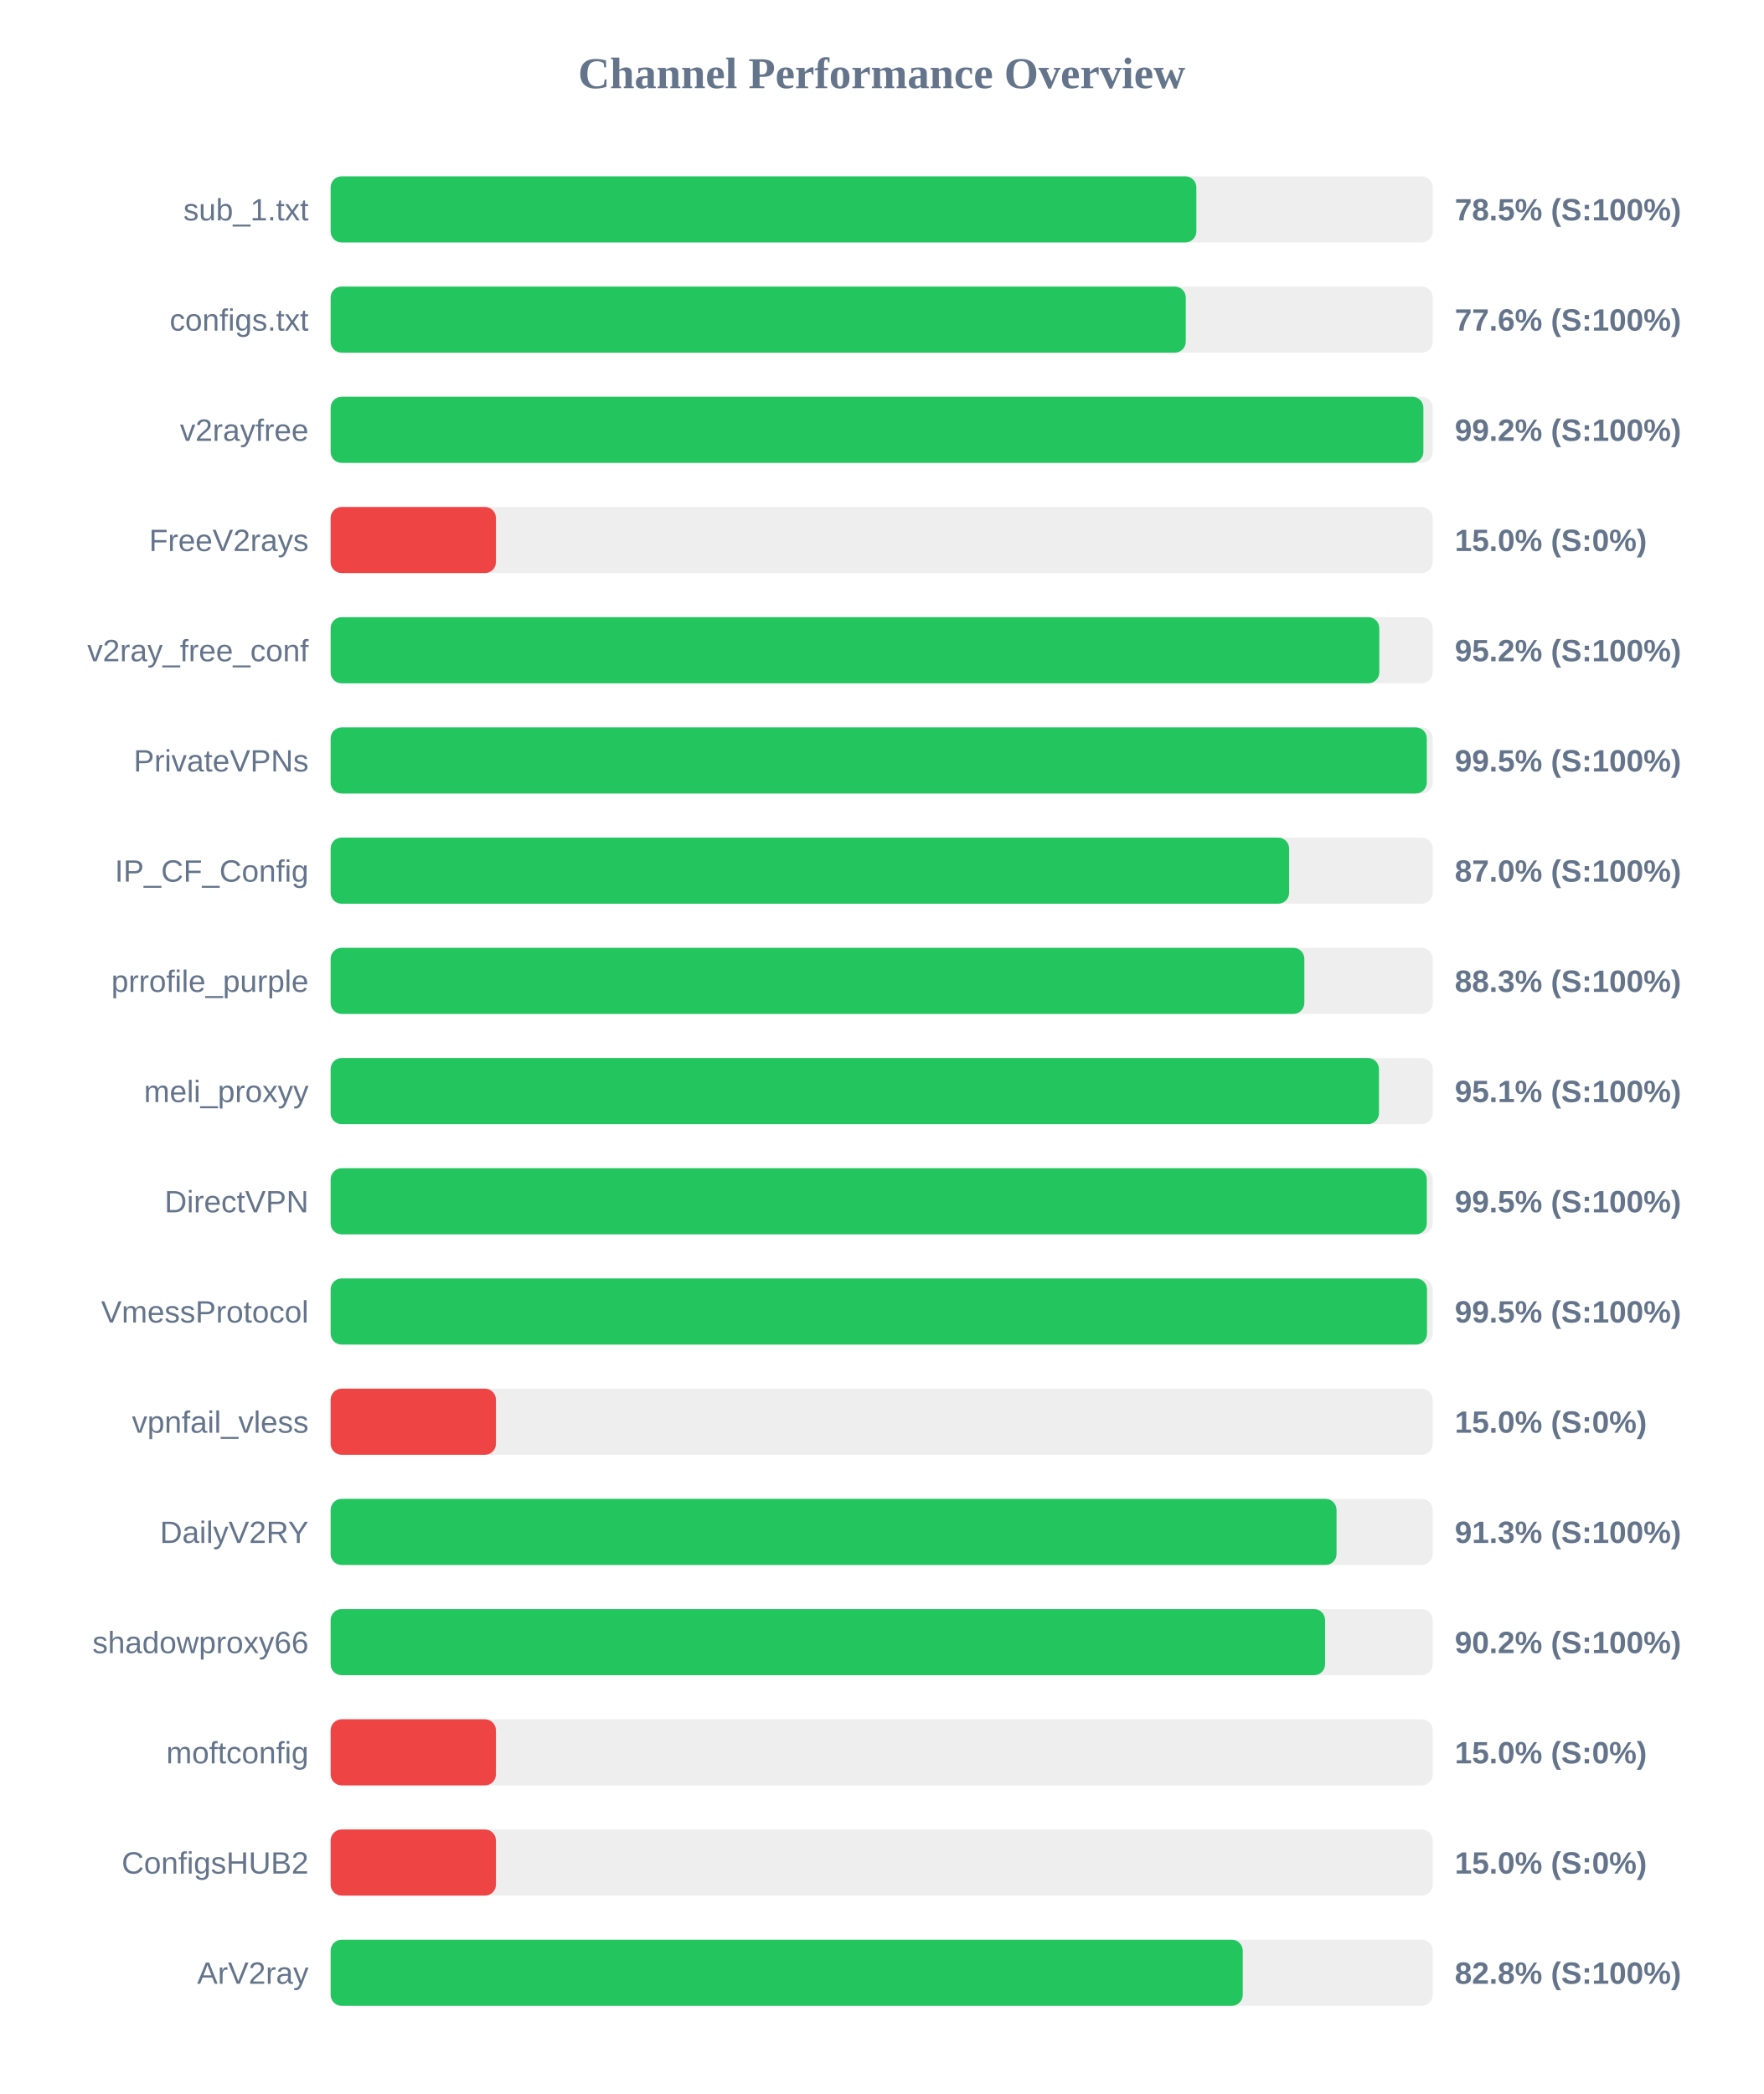
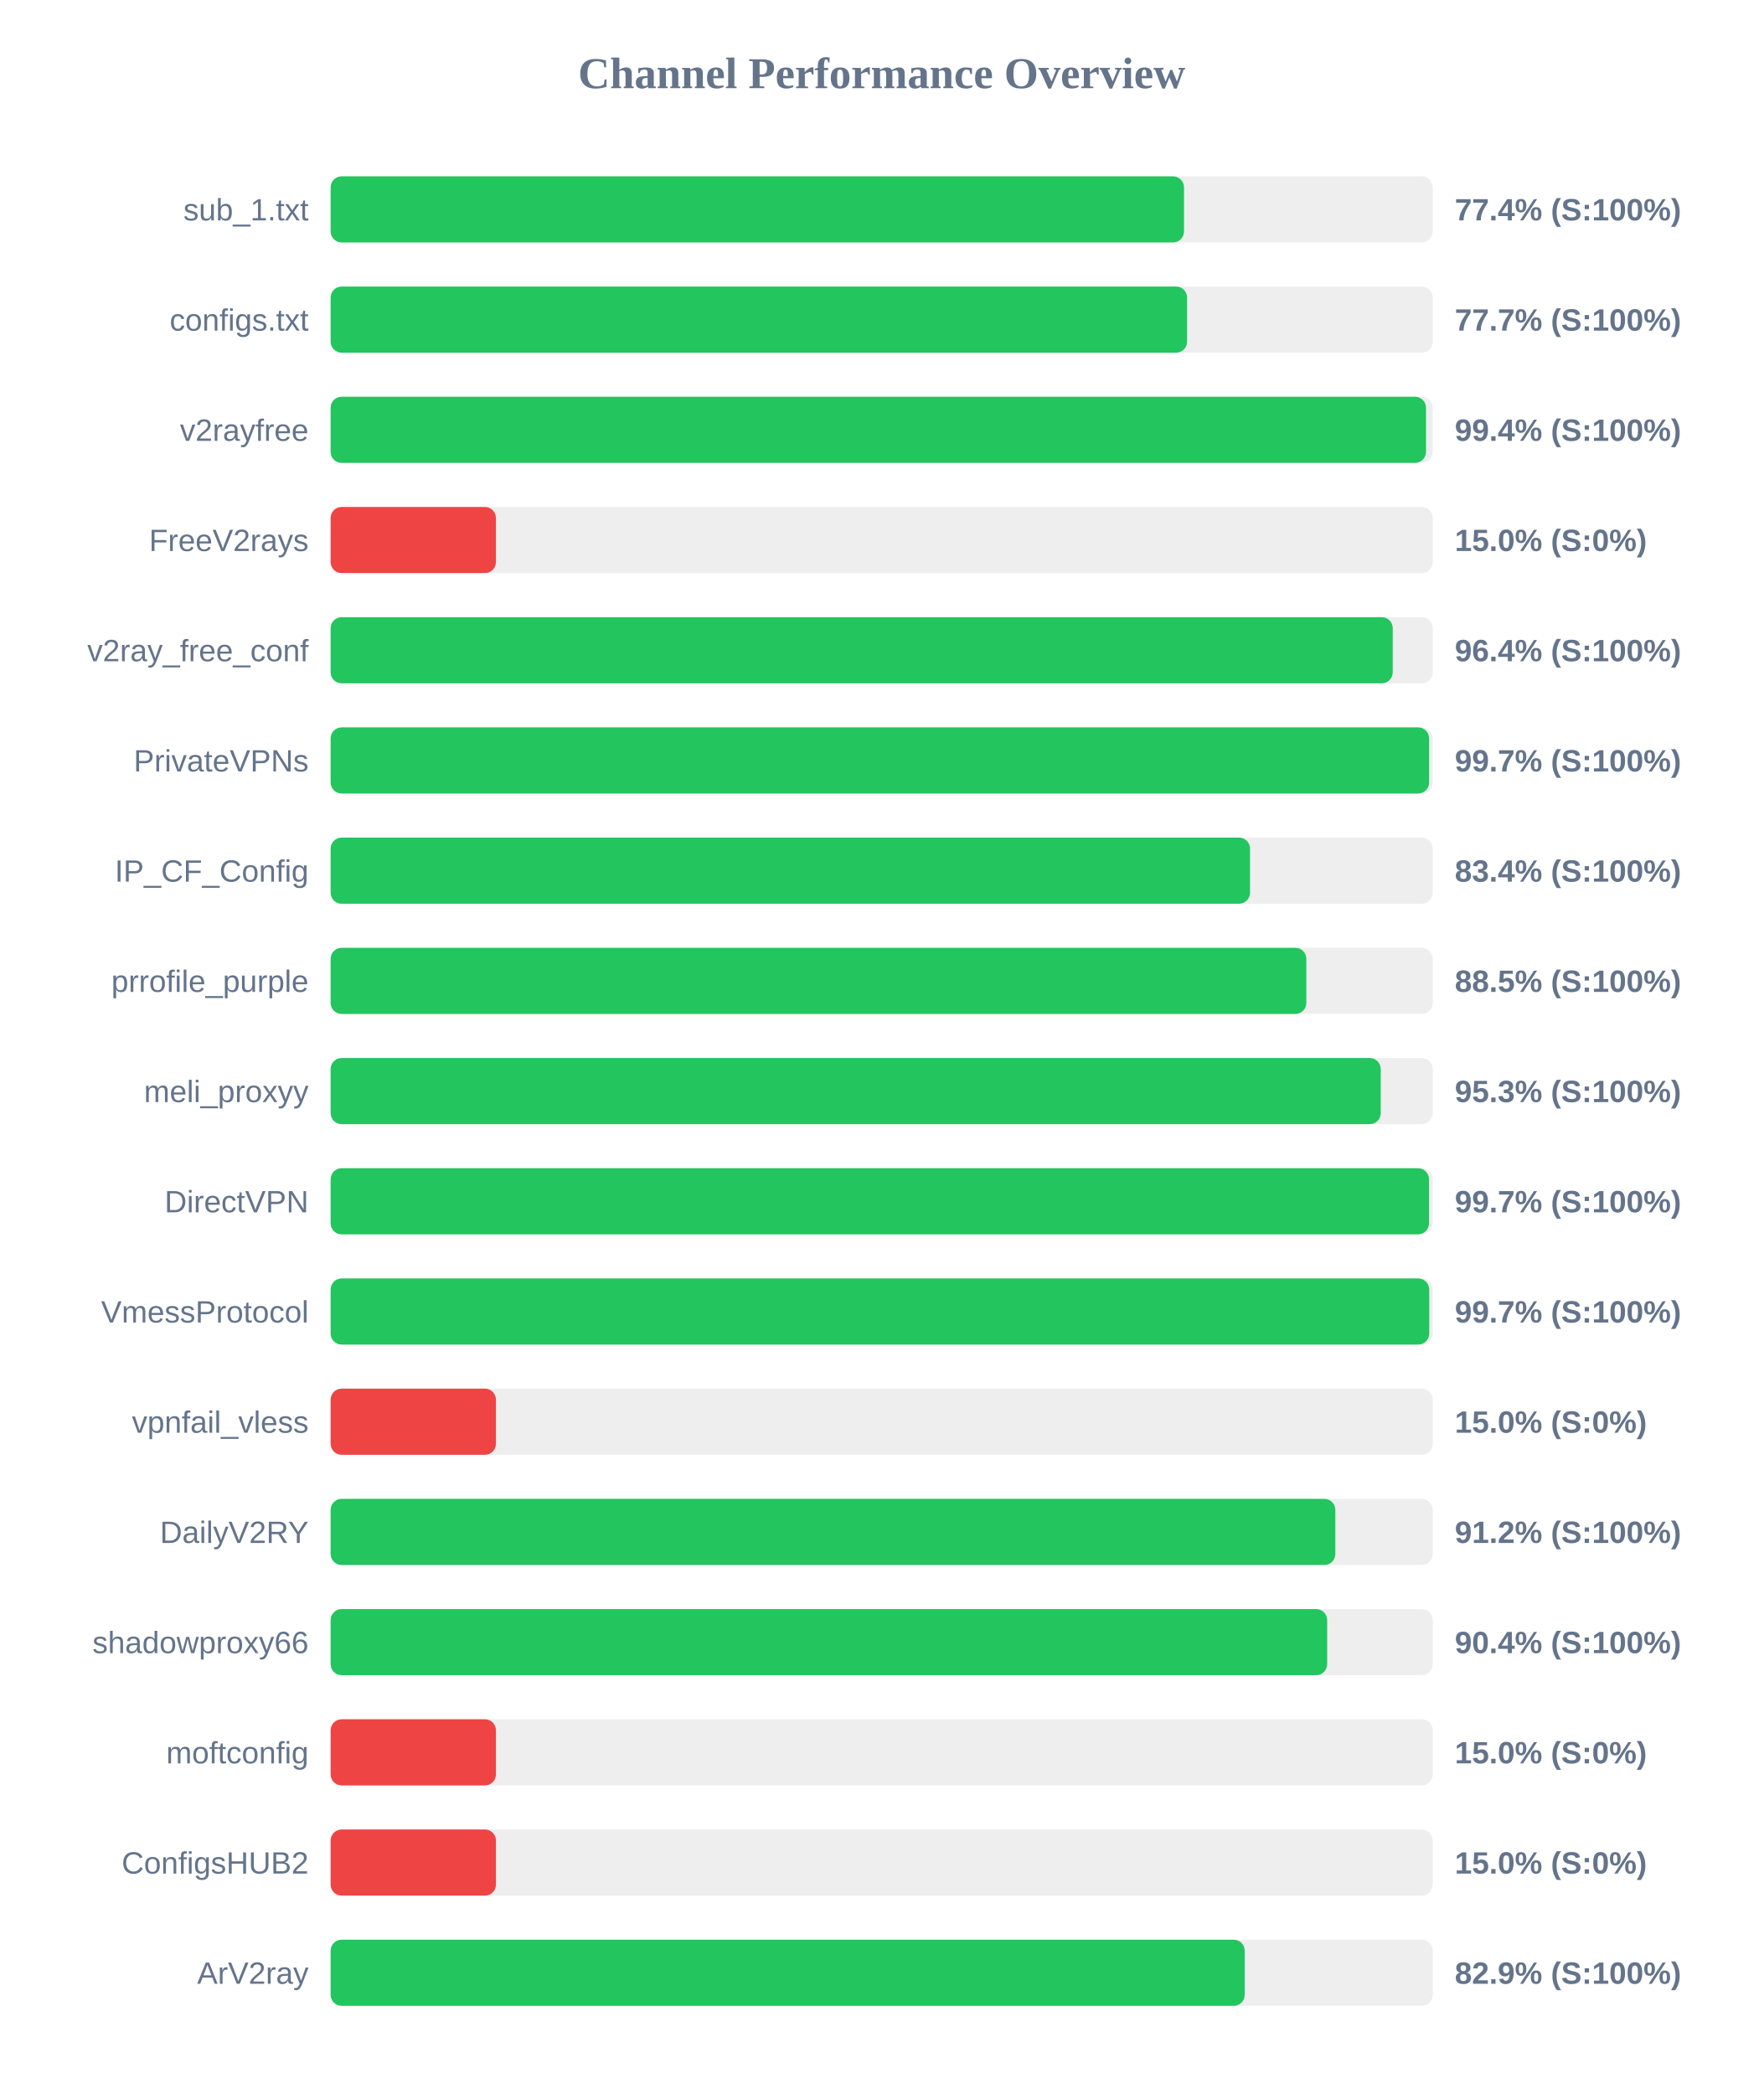
<svg xmlns="http://www.w3.org/2000/svg" width="800" height="950" version="1.1">
  <style>
        .row { font: 14px Arial; fill: #64748b; }
        .score { font: bold 14px Arial; fill: #64748b; }
    </style>
  <text x="400" y="40" text-anchor="middle" font-size="20px" font-weight="bold" fill="#64748b">Channel Performance Overview</text>
  <rect x="150" y="80" width="500" height="30" fill="#eee" rx="5" />
-   <rect x="150" y="80" width="392.75" height="30" fill="#22c55e" rx="5" />
+   <rect x="150" y="80" width="387.15" height="30" fill="#22c55e" rx="5" />
  <text x="140" y="100" text-anchor="end" class="row">sub_1.txt</text>
-   <text x="660" y="100" text-anchor="start" class="score">78.5% (S:100%)</text>
+   <text x="660" y="100" text-anchor="start" class="score">77.4% (S:100%)</text>
  <rect x="150" y="130" width="500" height="30" fill="#eee" rx="5" />
-   <rect x="150" y="130" width="387.95" height="30" fill="#22c55e" rx="5" />
+   <rect x="150" y="130" width="388.55" height="30" fill="#22c55e" rx="5" />
  <text x="140" y="150" text-anchor="end" class="row">configs.txt</text>
-   <text x="660" y="150" text-anchor="start" class="score">77.6% (S:100%)</text>
+   <text x="660" y="150" text-anchor="start" class="score">77.7% (S:100%)</text>
  <rect x="150" y="180" width="500" height="30" fill="#eee" rx="5" />
-   <rect x="150" y="180" width="495.75" height="30" fill="#22c55e" rx="5" />
+   <rect x="150" y="180" width="496.95" height="30" fill="#22c55e" rx="5" />
  <text x="140" y="200" text-anchor="end" class="row">v2rayfree</text>
-   <text x="660" y="200" text-anchor="start" class="score">99.2% (S:100%)</text>
+   <text x="660" y="200" text-anchor="start" class="score">99.4% (S:100%)</text>
  <rect x="150" y="230" width="500" height="30" fill="#eee" rx="5" />
  <rect x="150" y="230" width="75.0" height="30" fill="#ef4444" rx="5" />
  <text x="140" y="250" text-anchor="end" class="row">FreeV2rays</text>
  <text x="660" y="250" text-anchor="start" class="score">15.0% (S:0%)</text>
  <rect x="150" y="280" width="500" height="30" fill="#eee" rx="5" />
-   <rect x="150" y="280" width="475.75" height="30" fill="#22c55e" rx="5" />
+   <rect x="150" y="280" width="481.85" height="30" fill="#22c55e" rx="5" />
  <text x="140" y="300" text-anchor="end" class="row">v2ray_free_conf</text>
-   <text x="660" y="300" text-anchor="start" class="score">95.2% (S:100%)</text>
+   <text x="660" y="300" text-anchor="start" class="score">96.4% (S:100%)</text>
  <rect x="150" y="330" width="500" height="30" fill="#eee" rx="5" />
-   <rect x="150" y="330" width="497.3" height="30" fill="#22c55e" rx="5" />
+   <rect x="150" y="330" width="498.35" height="30" fill="#22c55e" rx="5" />
  <text x="140" y="350" text-anchor="end" class="row">PrivateVPNs</text>
-   <text x="660" y="350" text-anchor="start" class="score">99.5% (S:100%)</text>
+   <text x="660" y="350" text-anchor="start" class="score">99.7% (S:100%)</text>
  <rect x="150" y="380" width="500" height="30" fill="#eee" rx="5" />
-   <rect x="150" y="380" width="434.85" height="30" fill="#22c55e" rx="5" />
+   <rect x="150" y="380" width="417.1" height="30" fill="#22c55e" rx="5" />
  <text x="140" y="400" text-anchor="end" class="row">IP_CF_Config</text>
-   <text x="660" y="400" text-anchor="start" class="score">87.0% (S:100%)</text>
+   <text x="660" y="400" text-anchor="start" class="score">83.4% (S:100%)</text>
  <rect x="150" y="430" width="500" height="30" fill="#eee" rx="5" />
-   <rect x="150" y="430" width="441.75" height="30" fill="#22c55e" rx="5" />
+   <rect x="150" y="430" width="442.65" height="30" fill="#22c55e" rx="5" />
  <text x="140" y="450" text-anchor="end" class="row">prrofile_purple</text>
-   <text x="660" y="450" text-anchor="start" class="score">88.3% (S:100%)</text>
+   <text x="660" y="450" text-anchor="start" class="score">88.5% (S:100%)</text>
  <rect x="150" y="480" width="500" height="30" fill="#eee" rx="5" />
-   <rect x="150" y="480" width="475.6" height="30" fill="#22c55e" rx="5" />
+   <rect x="150" y="480" width="476.4" height="30" fill="#22c55e" rx="5" />
  <text x="140" y="500" text-anchor="end" class="row">meli_proxyy</text>
-   <text x="660" y="500" text-anchor="start" class="score">95.1% (S:100%)</text>
+   <text x="660" y="500" text-anchor="start" class="score">95.3% (S:100%)</text>
  <rect x="150" y="530" width="500" height="30" fill="#eee" rx="5" />
-   <rect x="150" y="530" width="497.3" height="30" fill="#22c55e" rx="5" />
+   <rect x="150" y="530" width="498.3" height="30" fill="#22c55e" rx="5" />
  <text x="140" y="550" text-anchor="end" class="row">DirectVPN</text>
-   <text x="660" y="550" text-anchor="start" class="score">99.5% (S:100%)</text>
+   <text x="660" y="550" text-anchor="start" class="score">99.7% (S:100%)</text>
  <rect x="150" y="580" width="500" height="30" fill="#eee" rx="5" />
-   <rect x="150" y="580" width="497.4" height="30" fill="#22c55e" rx="5" />
+   <rect x="150" y="580" width="498.4" height="30" fill="#22c55e" rx="5" />
  <text x="140" y="600" text-anchor="end" class="row">VmessProtocol</text>
-   <text x="660" y="600" text-anchor="start" class="score">99.5% (S:100%)</text>
+   <text x="660" y="600" text-anchor="start" class="score">99.7% (S:100%)</text>
  <rect x="150" y="630" width="500" height="30" fill="#eee" rx="5" />
  <rect x="150" y="630" width="75.0" height="30" fill="#ef4444" rx="5" />
  <text x="140" y="650" text-anchor="end" class="row">vpnfail_vless</text>
  <text x="660" y="650" text-anchor="start" class="score">15.0% (S:0%)</text>
  <rect x="150" y="680" width="500" height="30" fill="#eee" rx="5" />
-   <rect x="150" y="680" width="456.35" height="30" fill="#22c55e" rx="5" />
+   <rect x="150" y="680" width="455.8" height="30" fill="#22c55e" rx="5" />
  <text x="140" y="700" text-anchor="end" class="row">DailyV2RY</text>
-   <text x="660" y="700" text-anchor="start" class="score">91.3% (S:100%)</text>
+   <text x="660" y="700" text-anchor="start" class="score">91.2% (S:100%)</text>
  <rect x="150" y="730" width="500" height="30" fill="#eee" rx="5" />
-   <rect x="150" y="730" width="451.15" height="30" fill="#22c55e" rx="5" />
+   <rect x="150" y="730" width="452.1" height="30" fill="#22c55e" rx="5" />
  <text x="140" y="750" text-anchor="end" class="row">shadowproxy66</text>
-   <text x="660" y="750" text-anchor="start" class="score">90.2% (S:100%)</text>
+   <text x="660" y="750" text-anchor="start" class="score">90.4% (S:100%)</text>
  <rect x="150" y="780" width="500" height="30" fill="#eee" rx="5" />
  <rect x="150" y="780" width="75.0" height="30" fill="#ef4444" rx="5" />
  <text x="140" y="800" text-anchor="end" class="row">moftconfig</text>
  <text x="660" y="800" text-anchor="start" class="score">15.0% (S:0%)</text>
  <rect x="150" y="830" width="500" height="30" fill="#eee" rx="5" />
  <rect x="150" y="830" width="75.0" height="30" fill="#ef4444" rx="5" />
  <text x="140" y="850" text-anchor="end" class="row">ConfigsHUB2</text>
  <text x="660" y="850" text-anchor="start" class="score">15.0% (S:0%)</text>
  <rect x="150" y="880" width="500" height="30" fill="#eee" rx="5" />
-   <rect x="150" y="880" width="413.8" height="30" fill="#22c55e" rx="5" />
+   <rect x="150" y="880" width="414.7" height="30" fill="#22c55e" rx="5" />
  <text x="140" y="900" text-anchor="end" class="row">ArV2ray</text>
-   <text x="660" y="900" text-anchor="start" class="score">82.8% (S:100%)</text>
+   <text x="660" y="900" text-anchor="start" class="score">82.9% (S:100%)</text>
</svg>
